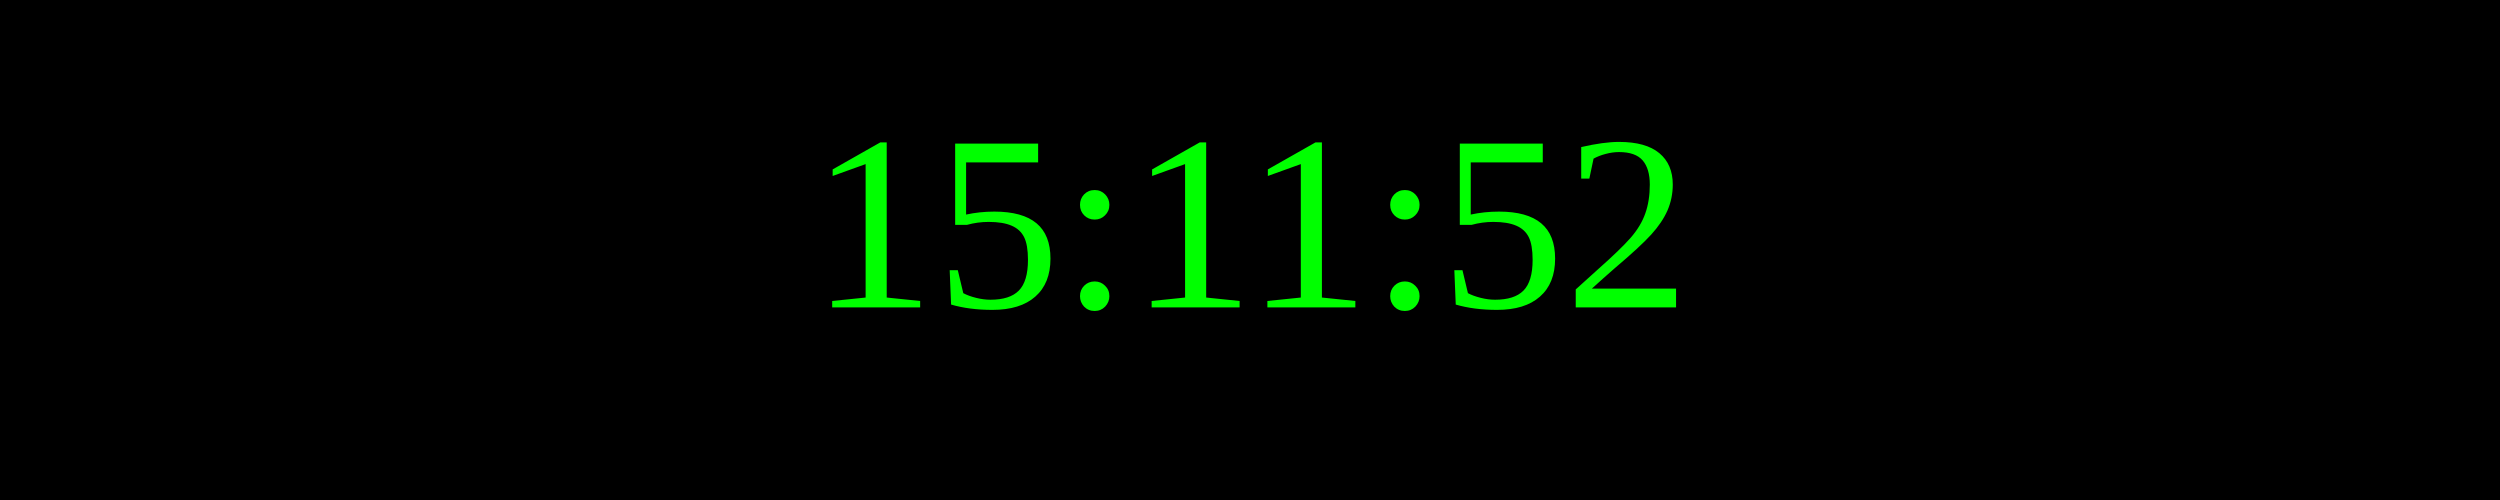
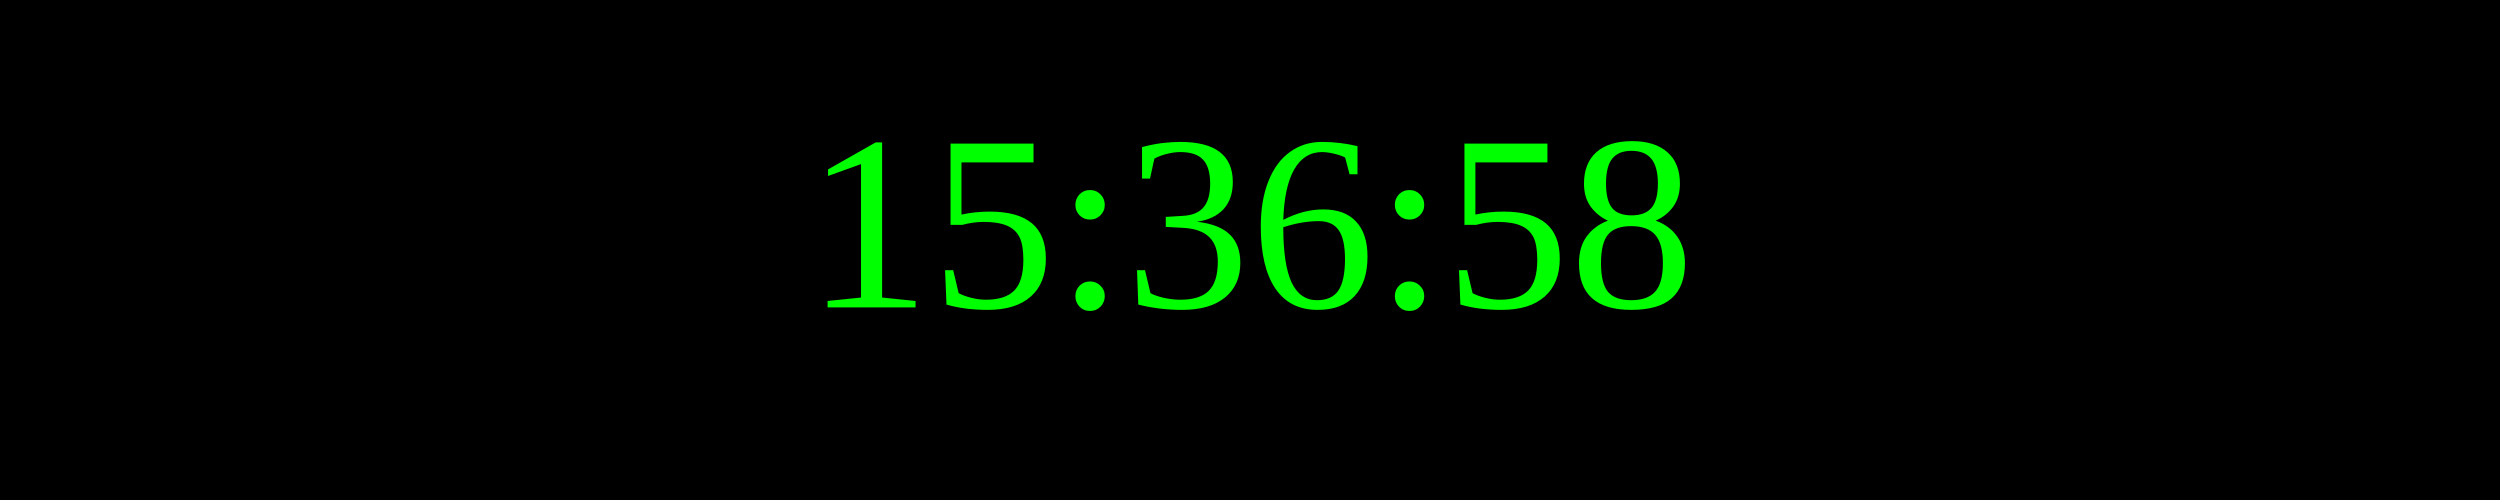
<svg xmlns="http://www.w3.org/2000/svg" width="250" height="50">
  <rect width="100%" height="100%" fill="black" />
  <text x="50%" y="50%" font-size="25" fill="lime" text-anchor="middle" dominant-baseline="middle">
- 15:11:52
+ 15:36:58
</text>
</svg>
